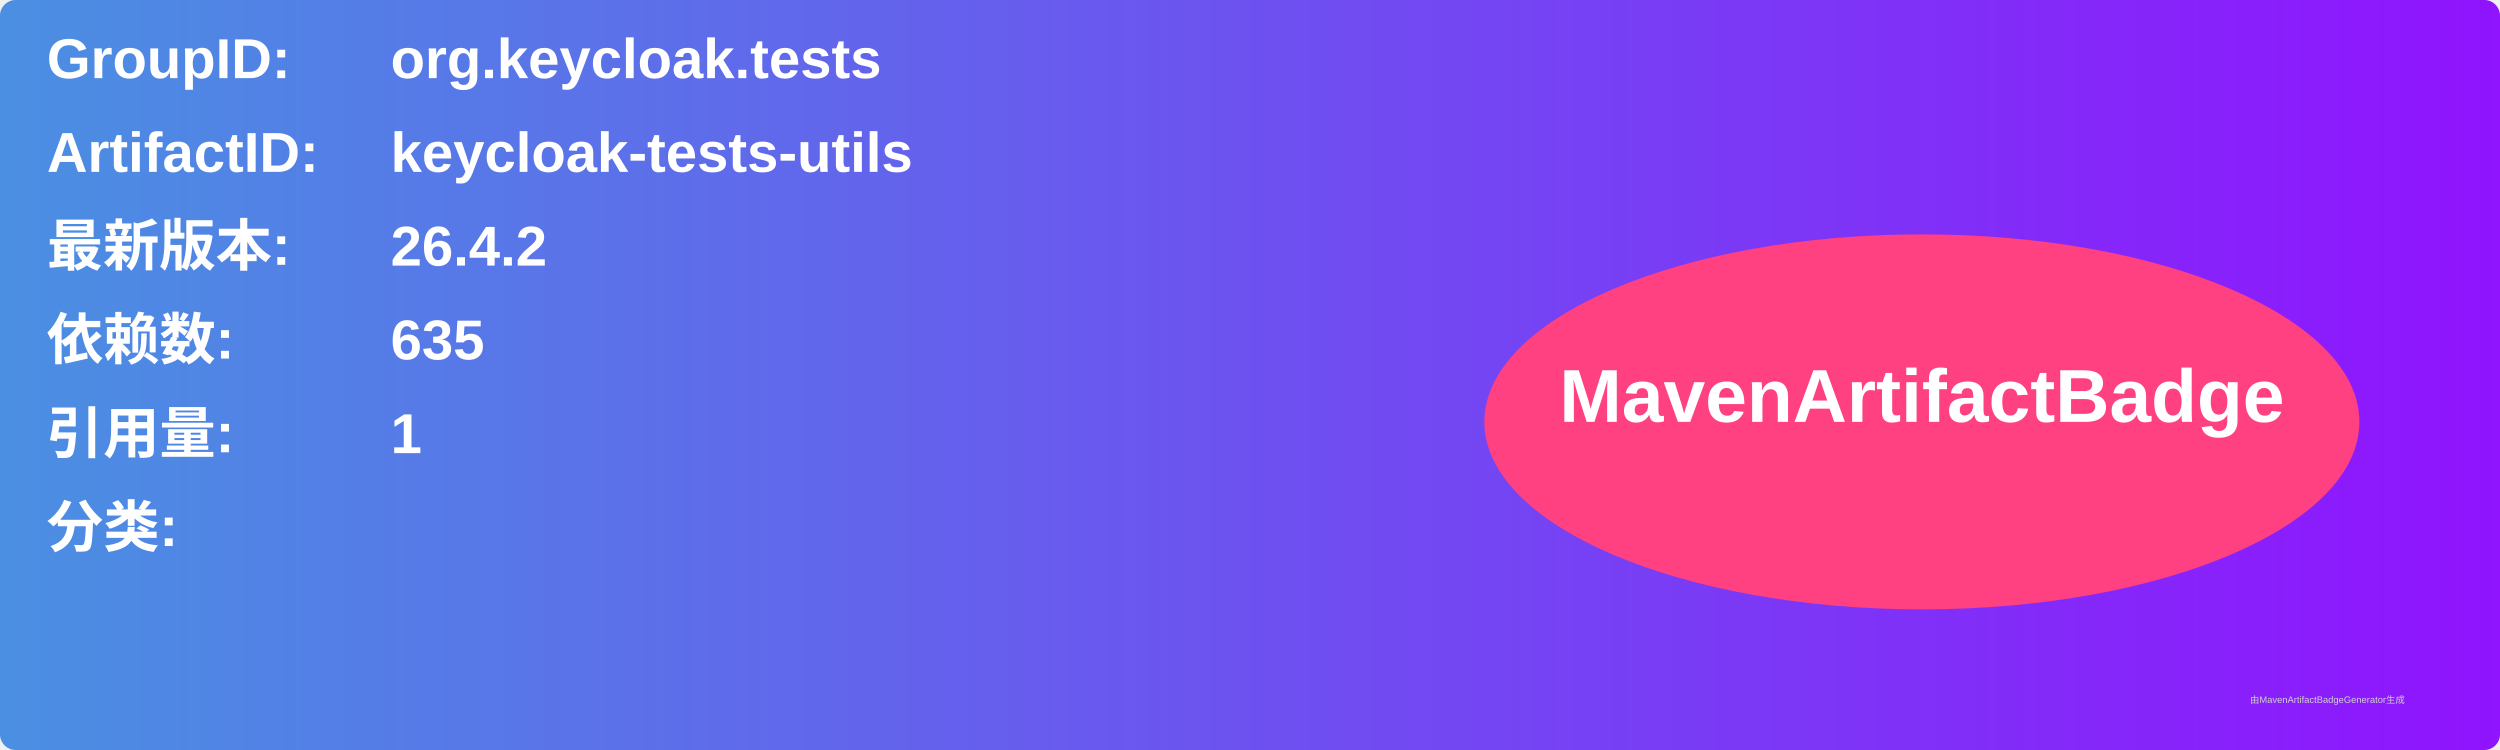
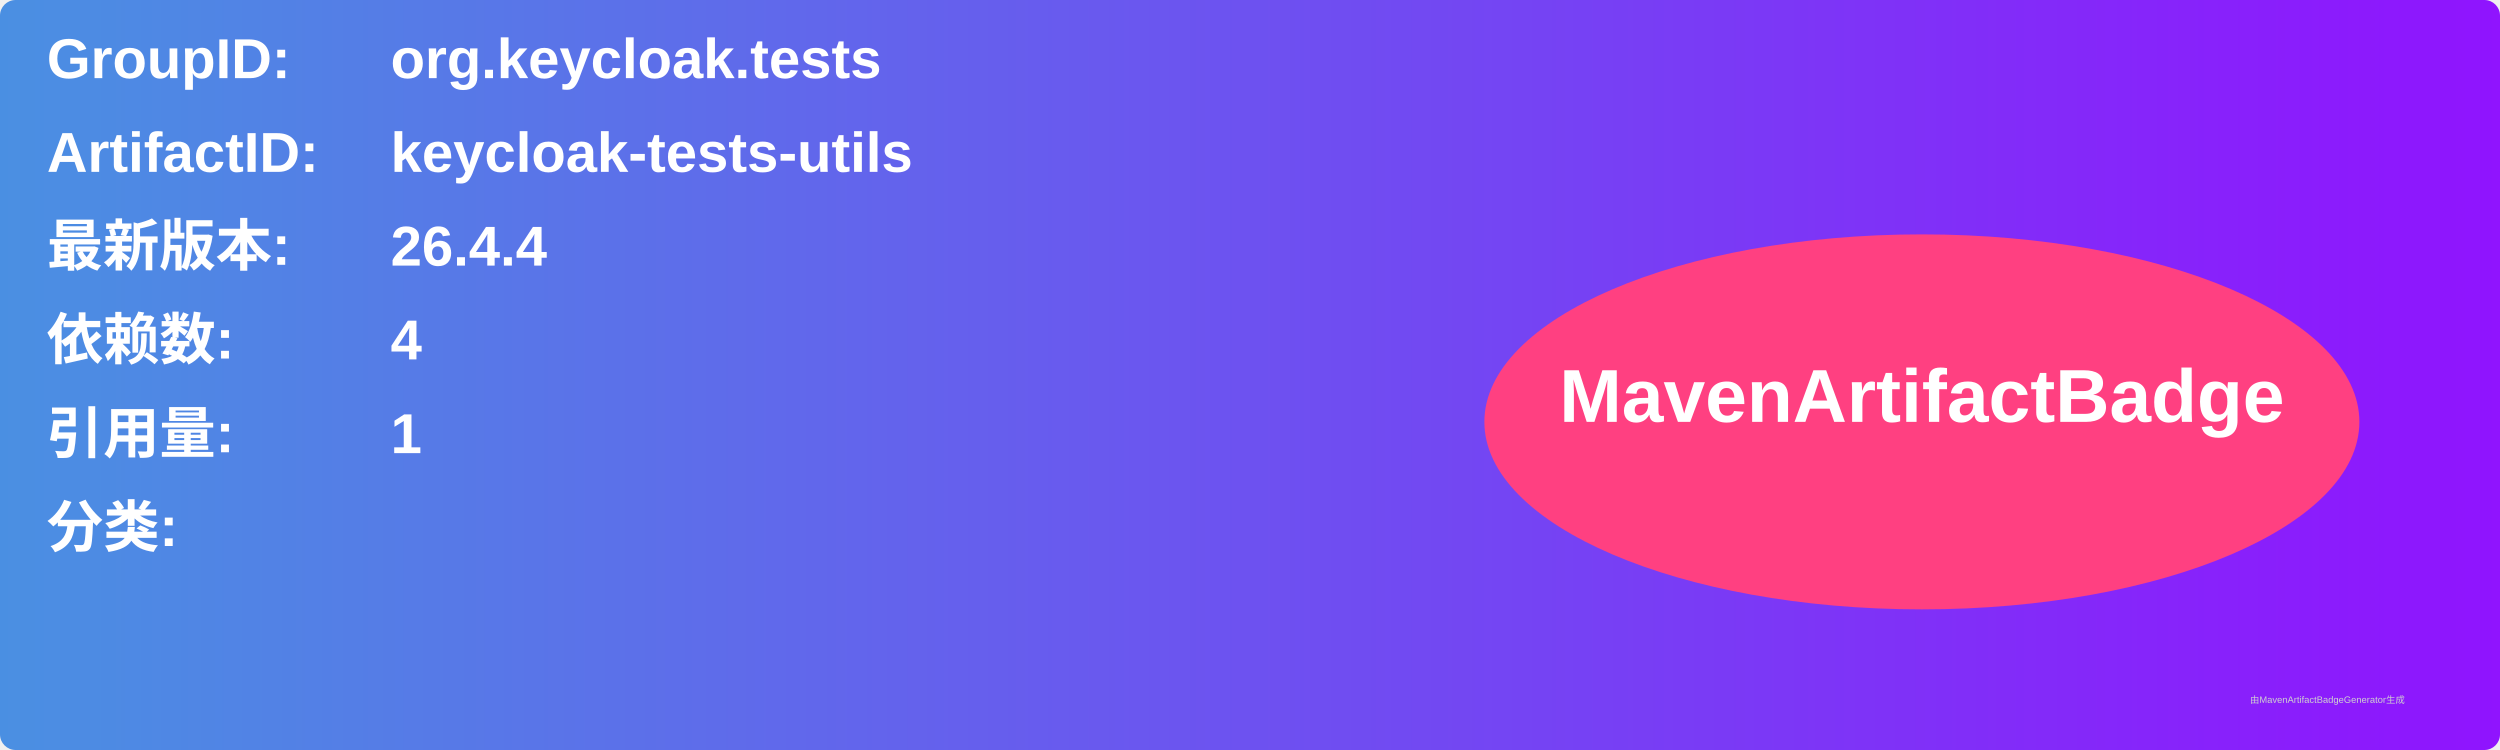
<svg xmlns="http://www.w3.org/2000/svg" width="800" height="240" viewBox="0 0 800 240">
  <linearGradient id="grad" x1="0%" y1="0%" x2="100%" y2="0%">
    <stop offset="0%" stop-color="#4a90e2" />
    <stop offset="100%" stop-color="#9013fe" />
  </linearGradient>
  <rect width="100%" height="100%" rx="5" ry="5" fill="url(#grad)" />
  <g transform="translate(15, 15)">
    <text x="0" y="10" font-family="Arial" font-size="18" fill="white" font-weight="bold" width="260">GroupID:</text>
    <text x="110" y="10" font-family="Arial" font-size="18" fill="white" font-weight="bold" width="460">org.keycloak.tests</text>
    <text x="0" y="40" font-family="Arial" font-size="18" fill="white" font-weight="bold" width="260">ArtifactID:</text>
    <text x="110" y="40" font-family="Arial" font-size="18" fill="white" font-weight="bold" width="460">keycloak-tests-utils</text>
    <text x="0" y="70" font-family="Arial" font-size="18" fill="white" font-weight="bold">最新版本:</text>
    <text x="110" y="70" font-family="Arial" font-size="18" fill="white" font-weight="bold">
-       <tspan font-weight="bold">26.4.2</tspan>
+       <tspan font-weight="bold">26.4.4</tspan>
    </text>
    <text x="0" y="100" font-family="Arial" font-size="18" fill="white" font-weight="bold">依赖数: </text>
    <text x="110" y="100" font-family="Arial" font-size="18" fill="white">
-       <tspan font-weight="bold">635</tspan>
+       <tspan font-weight="bold">4</tspan>
    </text>
    <text x="0" y="130" font-family="Arial" font-size="18" fill="white" font-weight="bold">引用量: </text>
    <text x="110" y="130" font-family="Arial" font-size="18" fill="white">
      <tspan font-weight="bold">1</tspan>
    </text>
    <text x="0" y="160" font-family="Arial" font-size="18" fill="white" font-weight="bold">分类:</text>
    <text x="10" y="190" font-family="Arial" font-size="10" fill="white">
      <tspan font-weight="bold" />
    </text>
    <ellipse cx="600" cy="120" rx="140" ry="60" fill="#ff4081" />
    <text x="600" y="120" text-anchor="middle" font-family="Arial" font-size="24" fill="white" font-weight="bold">MavenArtifactBadge</text>
  </g>
  <text x="720" y="225" font-family="Arial" font-size="3" fill="#d0d0d0">由MavenArtifactBadgeGenerator生成</text>
</svg>
